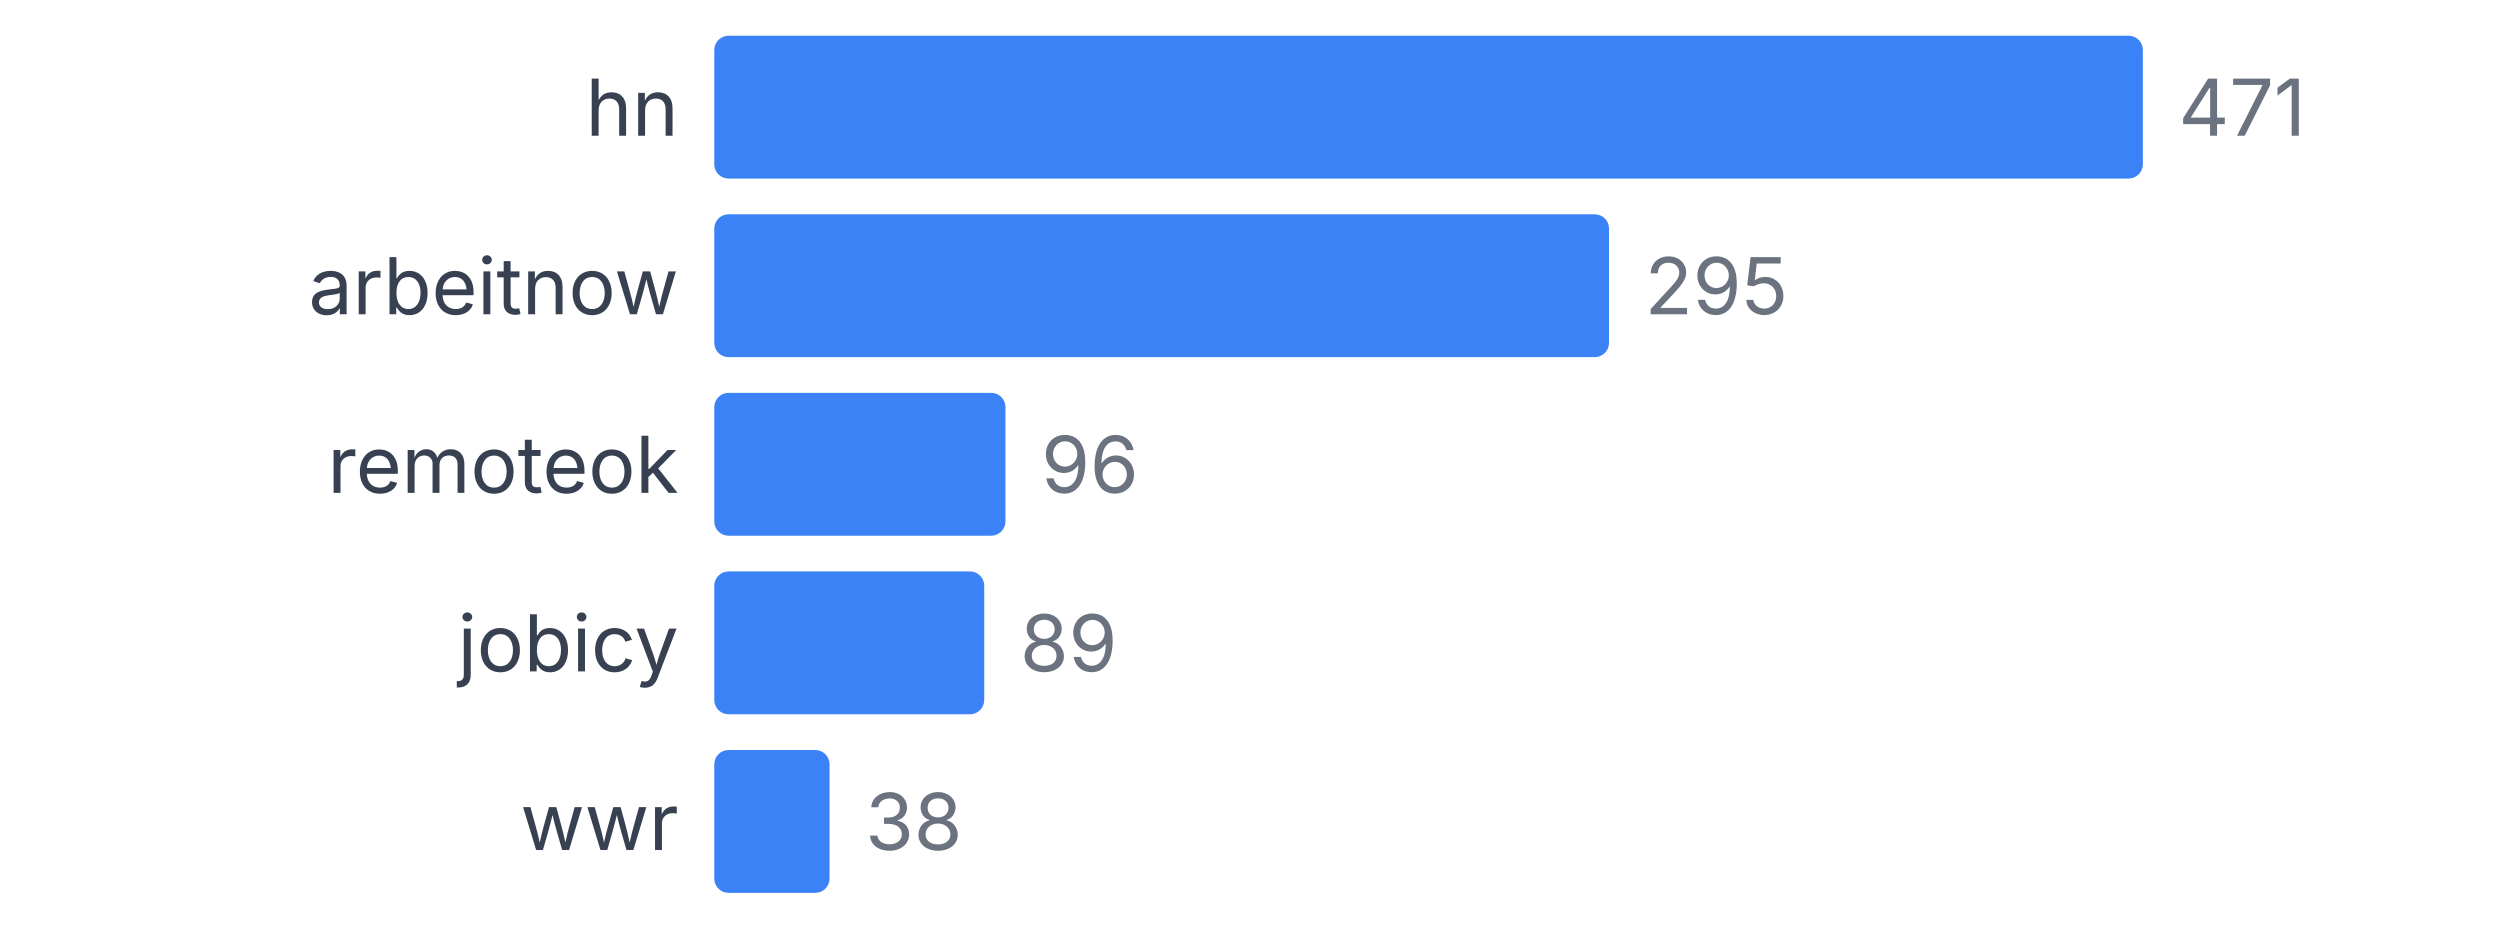
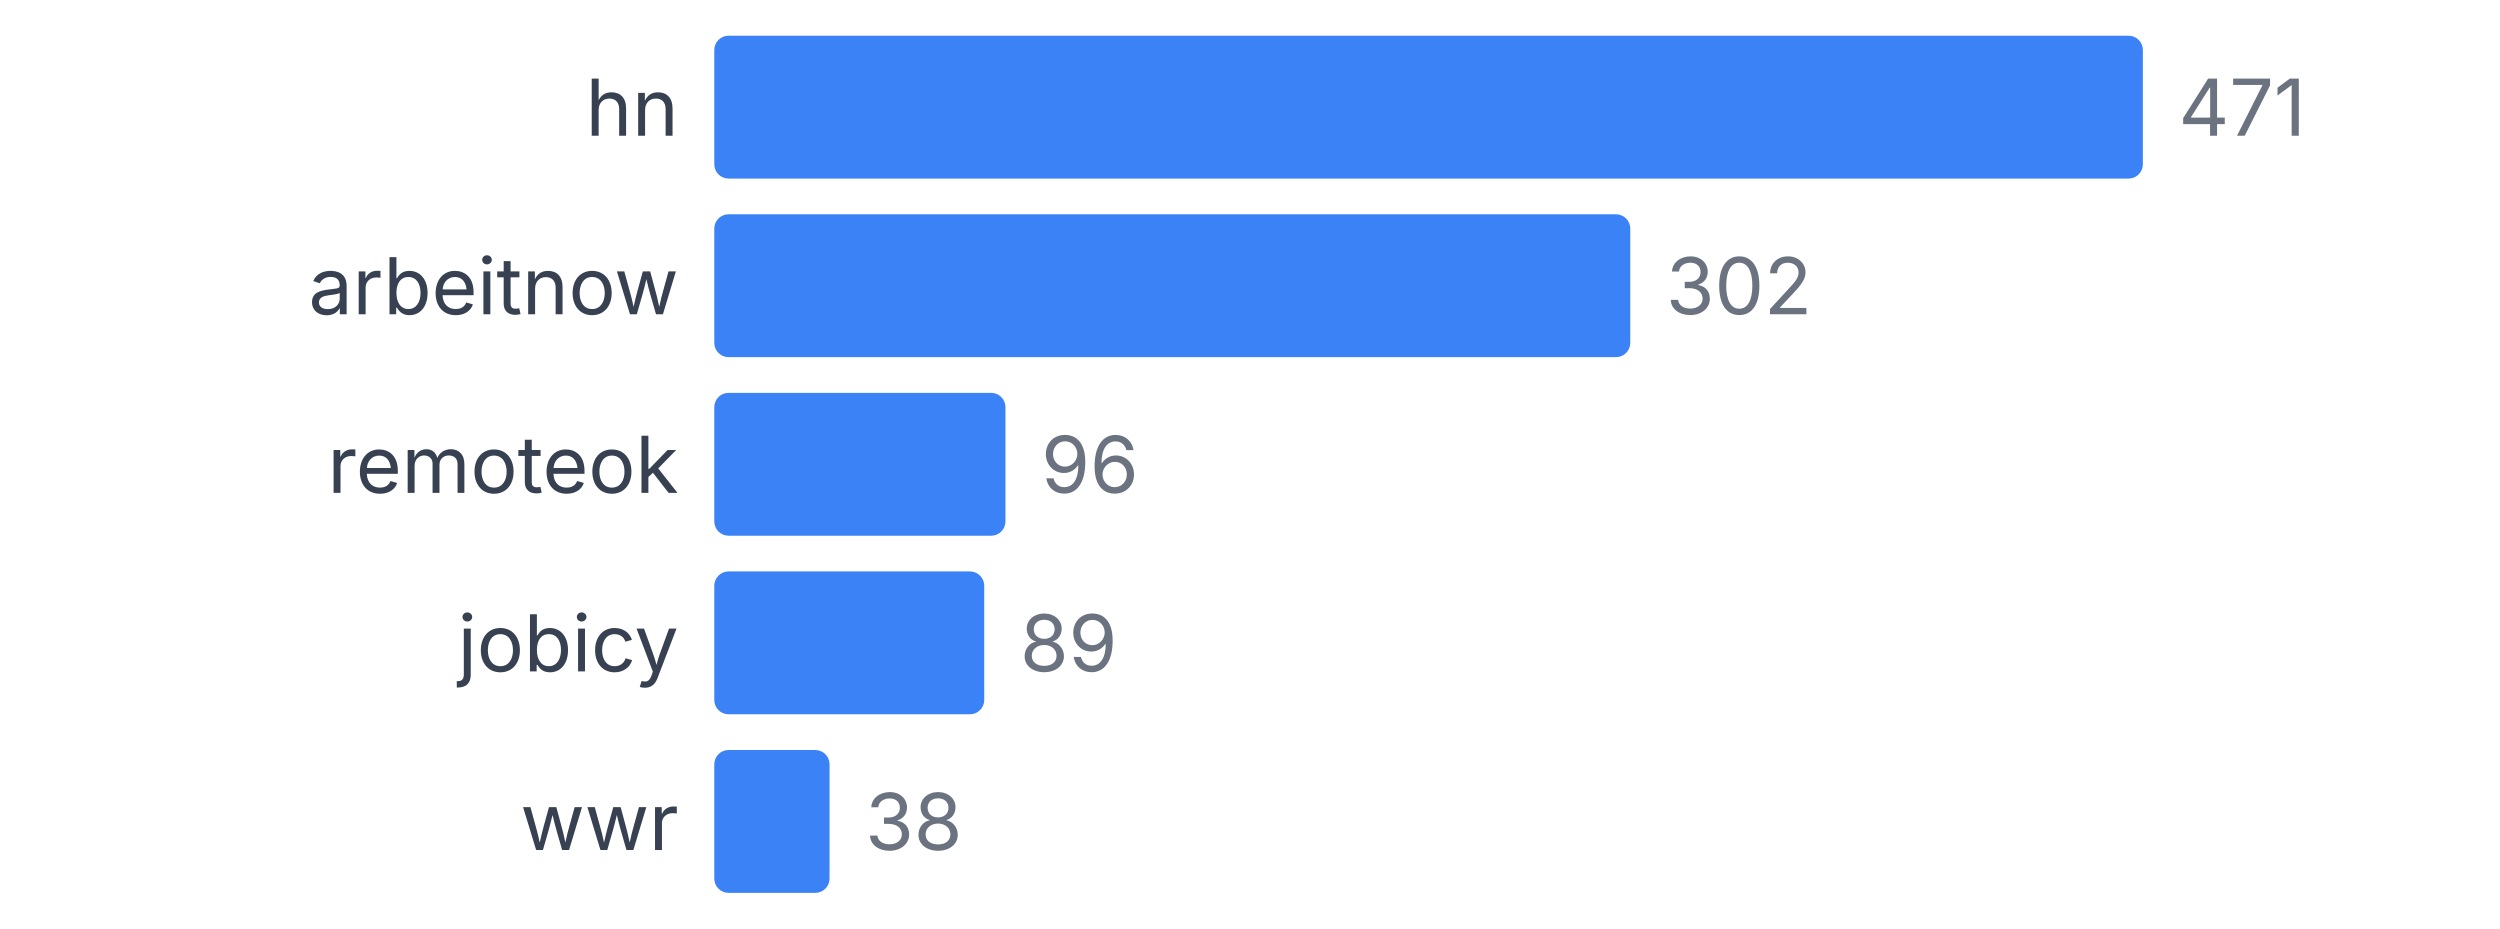
<svg xmlns="http://www.w3.org/2000/svg" width="350" height="130" viewBox="0 0 350 130">
  <style>
    text { font-family: system-ui, -apple-system, sans-serif; }
  </style>
  <text x="95" y="19" text-anchor="end" font-size="11" fill="#374151">hn</text>
  <rect x="100" y="5" width="200" height="20" fill="#3b82f6" rx="2" />
  <text x="305" y="19" font-size="11" fill="#6b7280">471</text>
  <text x="95" y="44" text-anchor="end" font-size="11" fill="#374151">arbeitnow</text>
-   <rect x="100" y="30" width="125.265" height="20" fill="#3b82f6" rx="2" />
-   <text x="230.265" y="44" font-size="11" fill="#6b7280">295</text>
+   <rect x="100" y="30" width="128.238" height="20" fill="#3b82f6" rx="2" />
+   <text x="233.238" y="44" font-size="11" fill="#6b7280">302</text>
  <text x="95" y="69" text-anchor="end" font-size="11" fill="#374151">remoteok</text>
  <rect x="100" y="55" width="40.764" height="20" fill="#3b82f6" rx="2" />
  <text x="145.764" y="69" font-size="11" fill="#6b7280">96</text>
  <text x="95" y="94" text-anchor="end" font-size="11" fill="#374151">jobicy</text>
  <rect x="100" y="80" width="37.792" height="20" fill="#3b82f6" rx="2" />
  <text x="142.792" y="94" font-size="11" fill="#6b7280">89</text>
  <text x="95" y="119" text-anchor="end" font-size="11" fill="#374151">wwr</text>
  <rect x="100" y="105" width="16.136" height="20" fill="#3b82f6" rx="2" />
  <text x="121.136" y="119" font-size="11" fill="#6b7280">38</text>
</svg>
